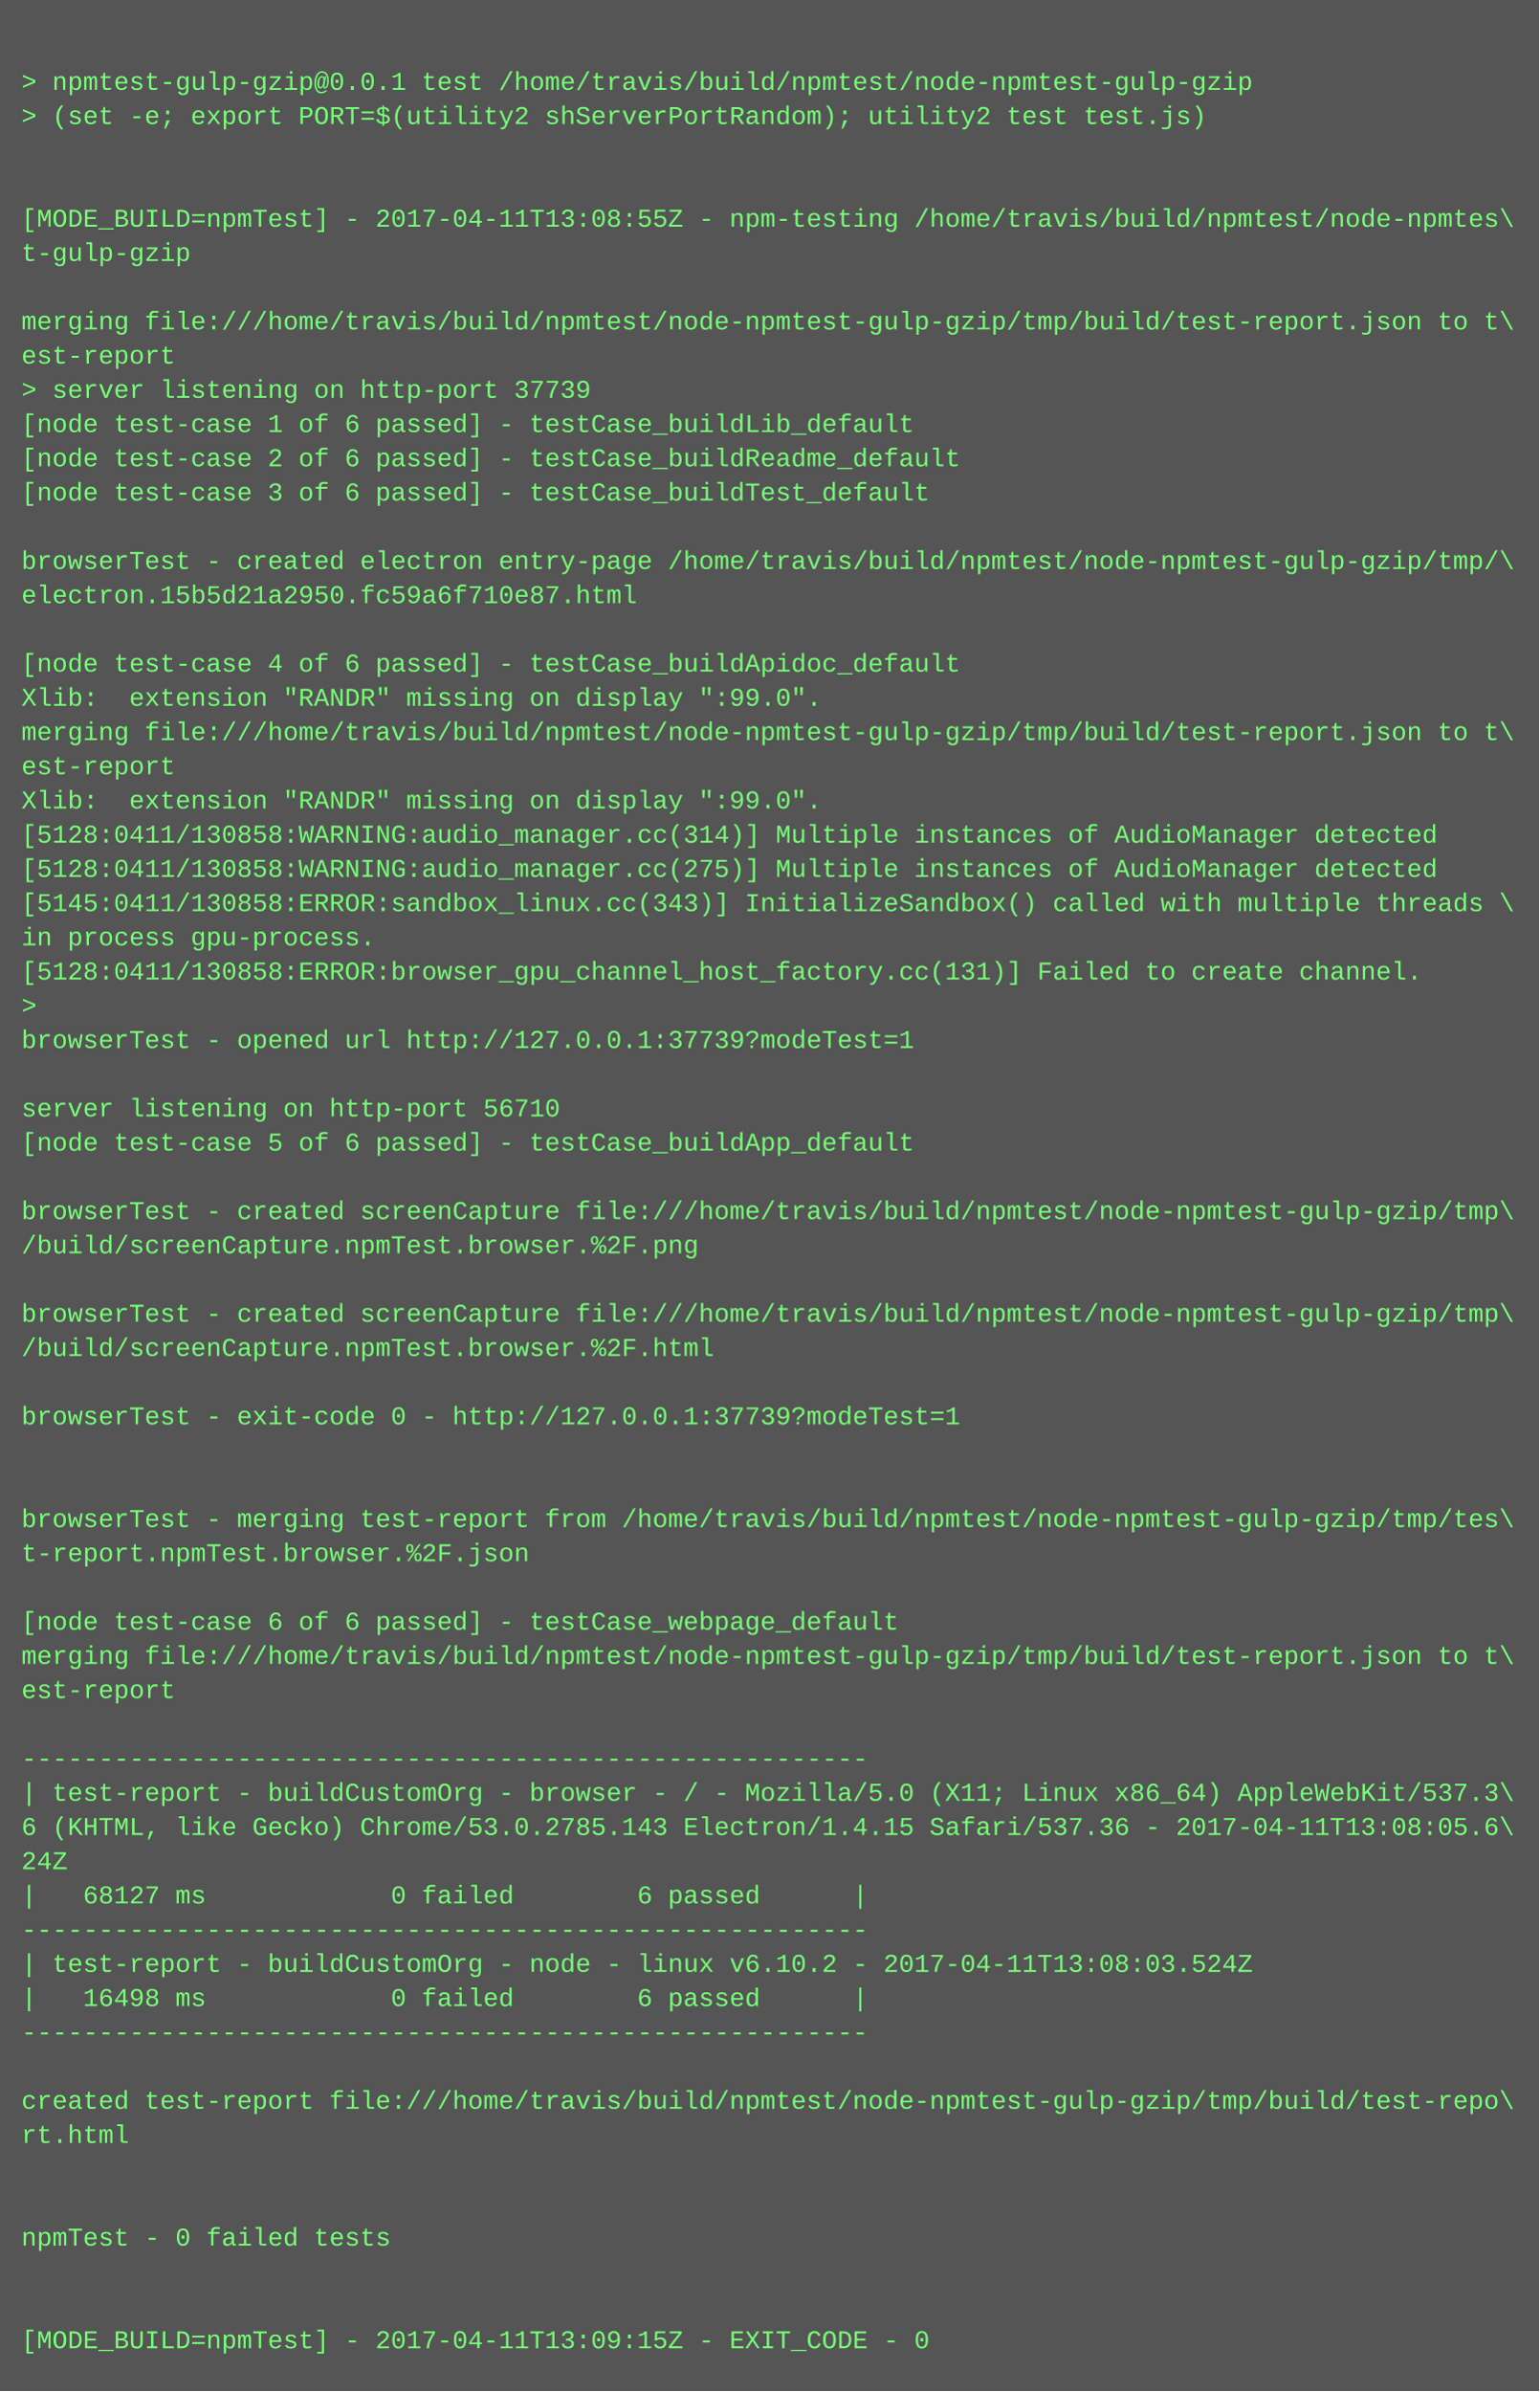
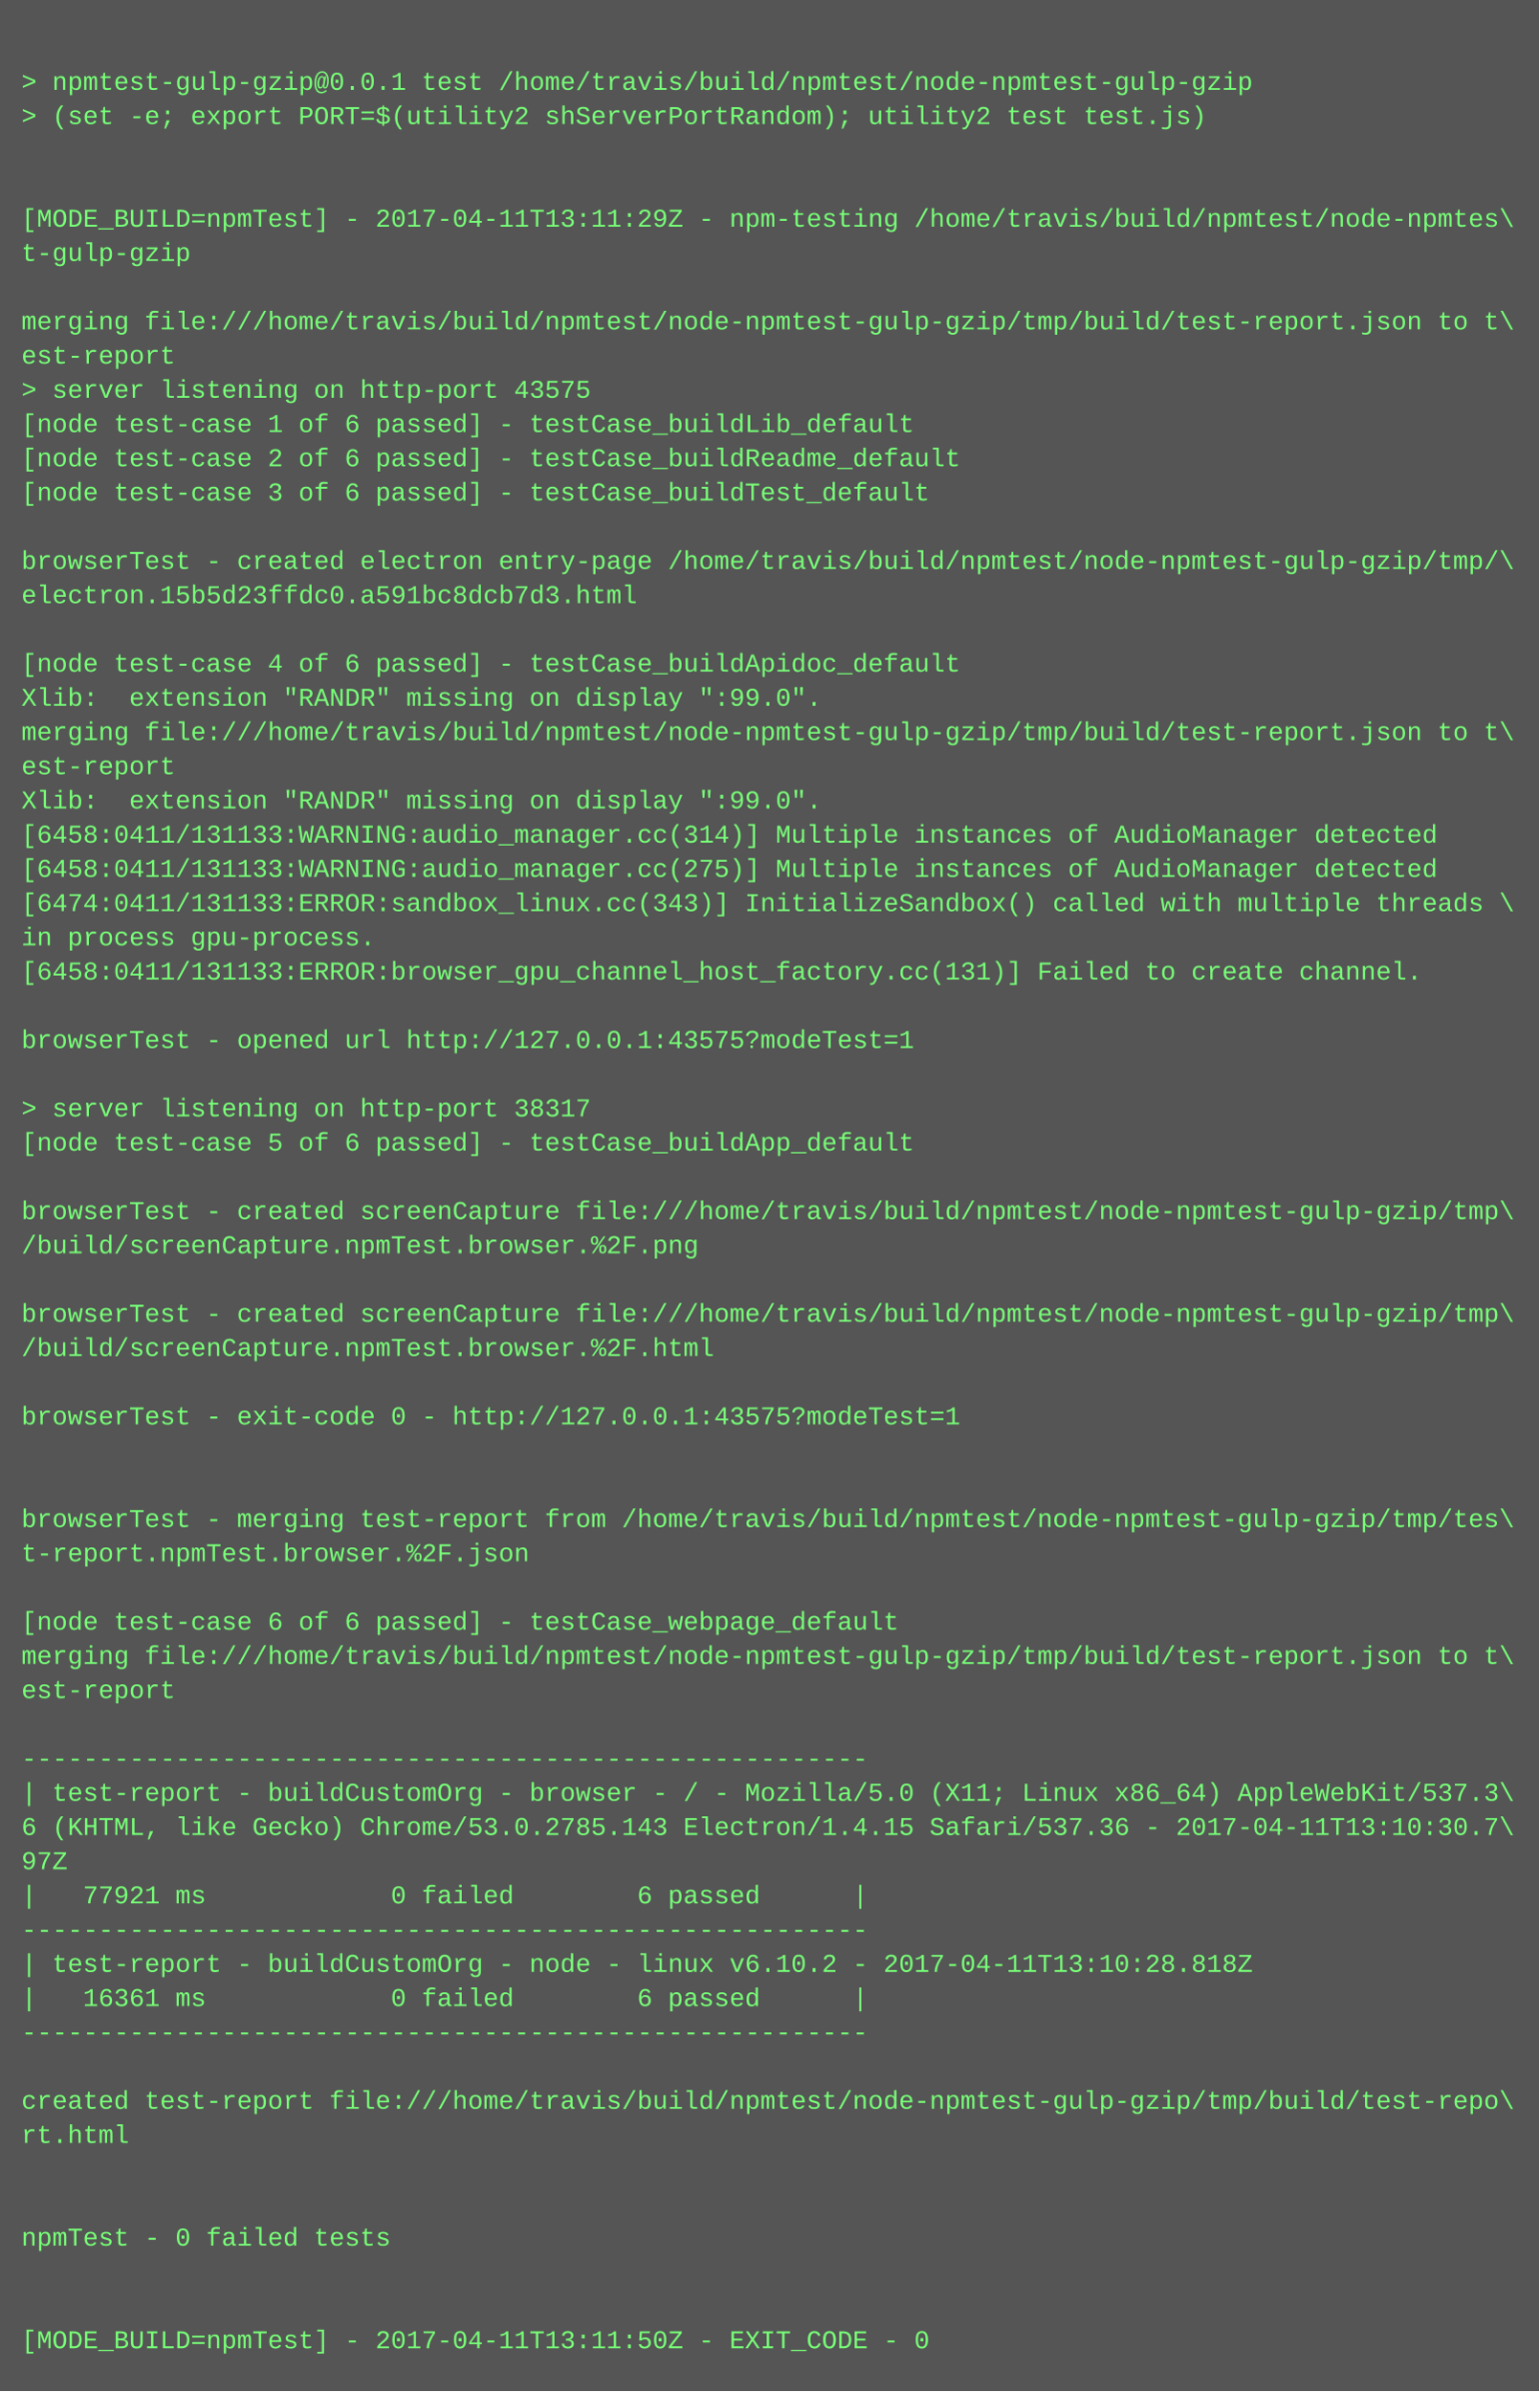
<svg xmlns="http://www.w3.org/2000/svg" height="1118" width="720">
  <rect height="1118" fill="#555" width="720" />
  <text fill="#7f7" font-family="Courier New" font-size="12" xml:space="preserve">
    <tspan x="10" y="26" />
    <tspan x="10" y="42">&gt; npmtest-gulp-gzip@0.0.1 test /home/travis/build/npmtest/node-npmtest-gulp-gzip</tspan>
    <tspan x="10" y="58">&gt; (set -e; export PORT=$(utility2 shServerPortRandom); utility2 test test.js)</tspan>
    <tspan x="10" y="74" />
    <tspan x="10" y="90" />
-     <tspan x="10" y="106">[MODE_BUILD=npmTest] - 2017-04-11T13:08:55Z - npm-testing /home/travis/build/npmtest/node-npmtes\</tspan>
+     <tspan x="10" y="106">[MODE_BUILD=npmTest] - 2017-04-11T13:11:29Z - npm-testing /home/travis/build/npmtest/node-npmtes\</tspan>
    <tspan x="10" y="122">t-gulp-gzip</tspan>
    <tspan x="10" y="138" />
    <tspan x="10" y="154">merging file:///home/travis/build/npmtest/node-npmtest-gulp-gzip/tmp/build/test-report.json to t\</tspan>
    <tspan x="10" y="170">est-report</tspan>
-     <tspan x="10" y="186">&gt; server listening on http-port 37739</tspan>
+     <tspan x="10" y="186">&gt; server listening on http-port 43575</tspan>
    <tspan x="10" y="202">[node test-case 1 of 6 passed] - testCase_buildLib_default</tspan>
    <tspan x="10" y="218">[node test-case 2 of 6 passed] - testCase_buildReadme_default</tspan>
    <tspan x="10" y="234">[node test-case 3 of 6 passed] - testCase_buildTest_default</tspan>
    <tspan x="10" y="250" />
    <tspan x="10" y="266">browserTest - created electron entry-page /home/travis/build/npmtest/node-npmtest-gulp-gzip/tmp/\</tspan>
-     <tspan x="10" y="282">electron.15b5d21a2950.fc59a6f710e87.html</tspan>
+     <tspan x="10" y="282">electron.15b5d23ffdc0.a591bc8dcb7d3.html</tspan>
    <tspan x="10" y="298" />
    <tspan x="10" y="314">[node test-case 4 of 6 passed] - testCase_buildApidoc_default</tspan>
    <tspan x="10" y="330">Xlib:  extension "RANDR" missing on display ":99.0".</tspan>
    <tspan x="10" y="346">merging file:///home/travis/build/npmtest/node-npmtest-gulp-gzip/tmp/build/test-report.json to t\</tspan>
    <tspan x="10" y="362">est-report</tspan>
    <tspan x="10" y="378">Xlib:  extension "RANDR" missing on display ":99.0".</tspan>
-     <tspan x="10" y="394">[5128:0411/130858:WARNING:audio_manager.cc(314)] Multiple instances of AudioManager detected</tspan>
-     <tspan x="10" y="410">[5128:0411/130858:WARNING:audio_manager.cc(275)] Multiple instances of AudioManager detected</tspan>
-     <tspan x="10" y="426">[5145:0411/130858:ERROR:sandbox_linux.cc(343)] InitializeSandbox() called with multiple threads \</tspan>
+     <tspan x="10" y="394">[6458:0411/131133:WARNING:audio_manager.cc(314)] Multiple instances of AudioManager detected</tspan>
+     <tspan x="10" y="410">[6458:0411/131133:WARNING:audio_manager.cc(275)] Multiple instances of AudioManager detected</tspan>
+     <tspan x="10" y="426">[6474:0411/131133:ERROR:sandbox_linux.cc(343)] InitializeSandbox() called with multiple threads \</tspan>
    <tspan x="10" y="442">in process gpu-process. </tspan>
-     <tspan x="10" y="458">[5128:0411/130858:ERROR:browser_gpu_channel_host_factory.cc(131)] Failed to create channel.</tspan>
-     <tspan x="10" y="474">&gt; </tspan>
-     <tspan x="10" y="490">browserTest - opened url http://127.0.0.1:37739?modeTest=1</tspan>
+     <tspan x="10" y="458">[6458:0411/131133:ERROR:browser_gpu_channel_host_factory.cc(131)] Failed to create channel.</tspan>
+     <tspan x="10" y="474" />
+     <tspan x="10" y="490">browserTest - opened url http://127.0.0.1:43575?modeTest=1</tspan>
    <tspan x="10" y="506" />
-     <tspan x="10" y="522">server listening on http-port 56710</tspan>
+     <tspan x="10" y="522">&gt; server listening on http-port 38317</tspan>
    <tspan x="10" y="538">[node test-case 5 of 6 passed] - testCase_buildApp_default</tspan>
    <tspan x="10" y="554" />
    <tspan x="10" y="570">browserTest - created screenCapture file:///home/travis/build/npmtest/node-npmtest-gulp-gzip/tmp\</tspan>
    <tspan x="10" y="586">/build/screenCapture.npmTest.browser.%2F.png</tspan>
    <tspan x="10" y="602" />
    <tspan x="10" y="618">browserTest - created screenCapture file:///home/travis/build/npmtest/node-npmtest-gulp-gzip/tmp\</tspan>
    <tspan x="10" y="634">/build/screenCapture.npmTest.browser.%2F.html</tspan>
    <tspan x="10" y="650" />
-     <tspan x="10" y="666">browserTest - exit-code 0 - http://127.0.0.1:37739?modeTest=1</tspan>
+     <tspan x="10" y="666">browserTest - exit-code 0 - http://127.0.0.1:43575?modeTest=1</tspan>
    <tspan x="10" y="682" />
    <tspan x="10" y="698" />
    <tspan x="10" y="714">browserTest - merging test-report from /home/travis/build/npmtest/node-npmtest-gulp-gzip/tmp/tes\</tspan>
    <tspan x="10" y="730">t-report.npmTest.browser.%2F.json</tspan>
    <tspan x="10" y="746" />
    <tspan x="10" y="762">[node test-case 6 of 6 passed] - testCase_webpage_default</tspan>
    <tspan x="10" y="778">merging file:///home/travis/build/npmtest/node-npmtest-gulp-gzip/tmp/build/test-report.json to t\</tspan>
    <tspan x="10" y="794">est-report</tspan>
    <tspan x="10" y="810" />
    <tspan x="10" y="826">-------------------------------------------------------</tspan>
    <tspan x="10" y="842">| test-report - buildCustomOrg - browser - / - Mozilla/5.0 (X11; Linux x86_64) AppleWebKit/537.3\</tspan>
-     <tspan x="10" y="858">6 (KHTML, like Gecko) Chrome/53.0.2785.143 Electron/1.4.15 Safari/537.36 - 2017-04-11T13:08:05.6\</tspan>
-     <tspan x="10" y="874">24Z</tspan>
-     <tspan x="10" y="890">|   68127 ms            0 failed        6 passed      |</tspan>
+     <tspan x="10" y="858">6 (KHTML, like Gecko) Chrome/53.0.2785.143 Electron/1.4.15 Safari/537.36 - 2017-04-11T13:10:30.7\</tspan>
+     <tspan x="10" y="874">97Z</tspan>
+     <tspan x="10" y="890">|   77921 ms            0 failed        6 passed      |</tspan>
    <tspan x="10" y="906">-------------------------------------------------------</tspan>
-     <tspan x="10" y="922">| test-report - buildCustomOrg - node - linux v6.10.2 - 2017-04-11T13:08:03.524Z</tspan>
-     <tspan x="10" y="938">|   16498 ms            0 failed        6 passed      |</tspan>
+     <tspan x="10" y="922">| test-report - buildCustomOrg - node - linux v6.10.2 - 2017-04-11T13:10:28.818Z</tspan>
+     <tspan x="10" y="938">|   16361 ms            0 failed        6 passed      |</tspan>
    <tspan x="10" y="954">-------------------------------------------------------</tspan>
    <tspan x="10" y="970" />
    <tspan x="10" y="986">created test-report file:///home/travis/build/npmtest/node-npmtest-gulp-gzip/tmp/build/test-repo\</tspan>
    <tspan x="10" y="1002">rt.html</tspan>
    <tspan x="10" y="1018" />
    <tspan x="10" y="1034" />
    <tspan x="10" y="1050">npmTest - 0 failed tests</tspan>
    <tspan x="10" y="1066" />
    <tspan x="10" y="1082" />
-     <tspan x="10" y="1098">[MODE_BUILD=npmTest] - 2017-04-11T13:09:15Z - EXIT_CODE - 0</tspan>
+     <tspan x="10" y="1098">[MODE_BUILD=npmTest] - 2017-04-11T13:11:50Z - EXIT_CODE - 0</tspan>
  </text>
</svg>
